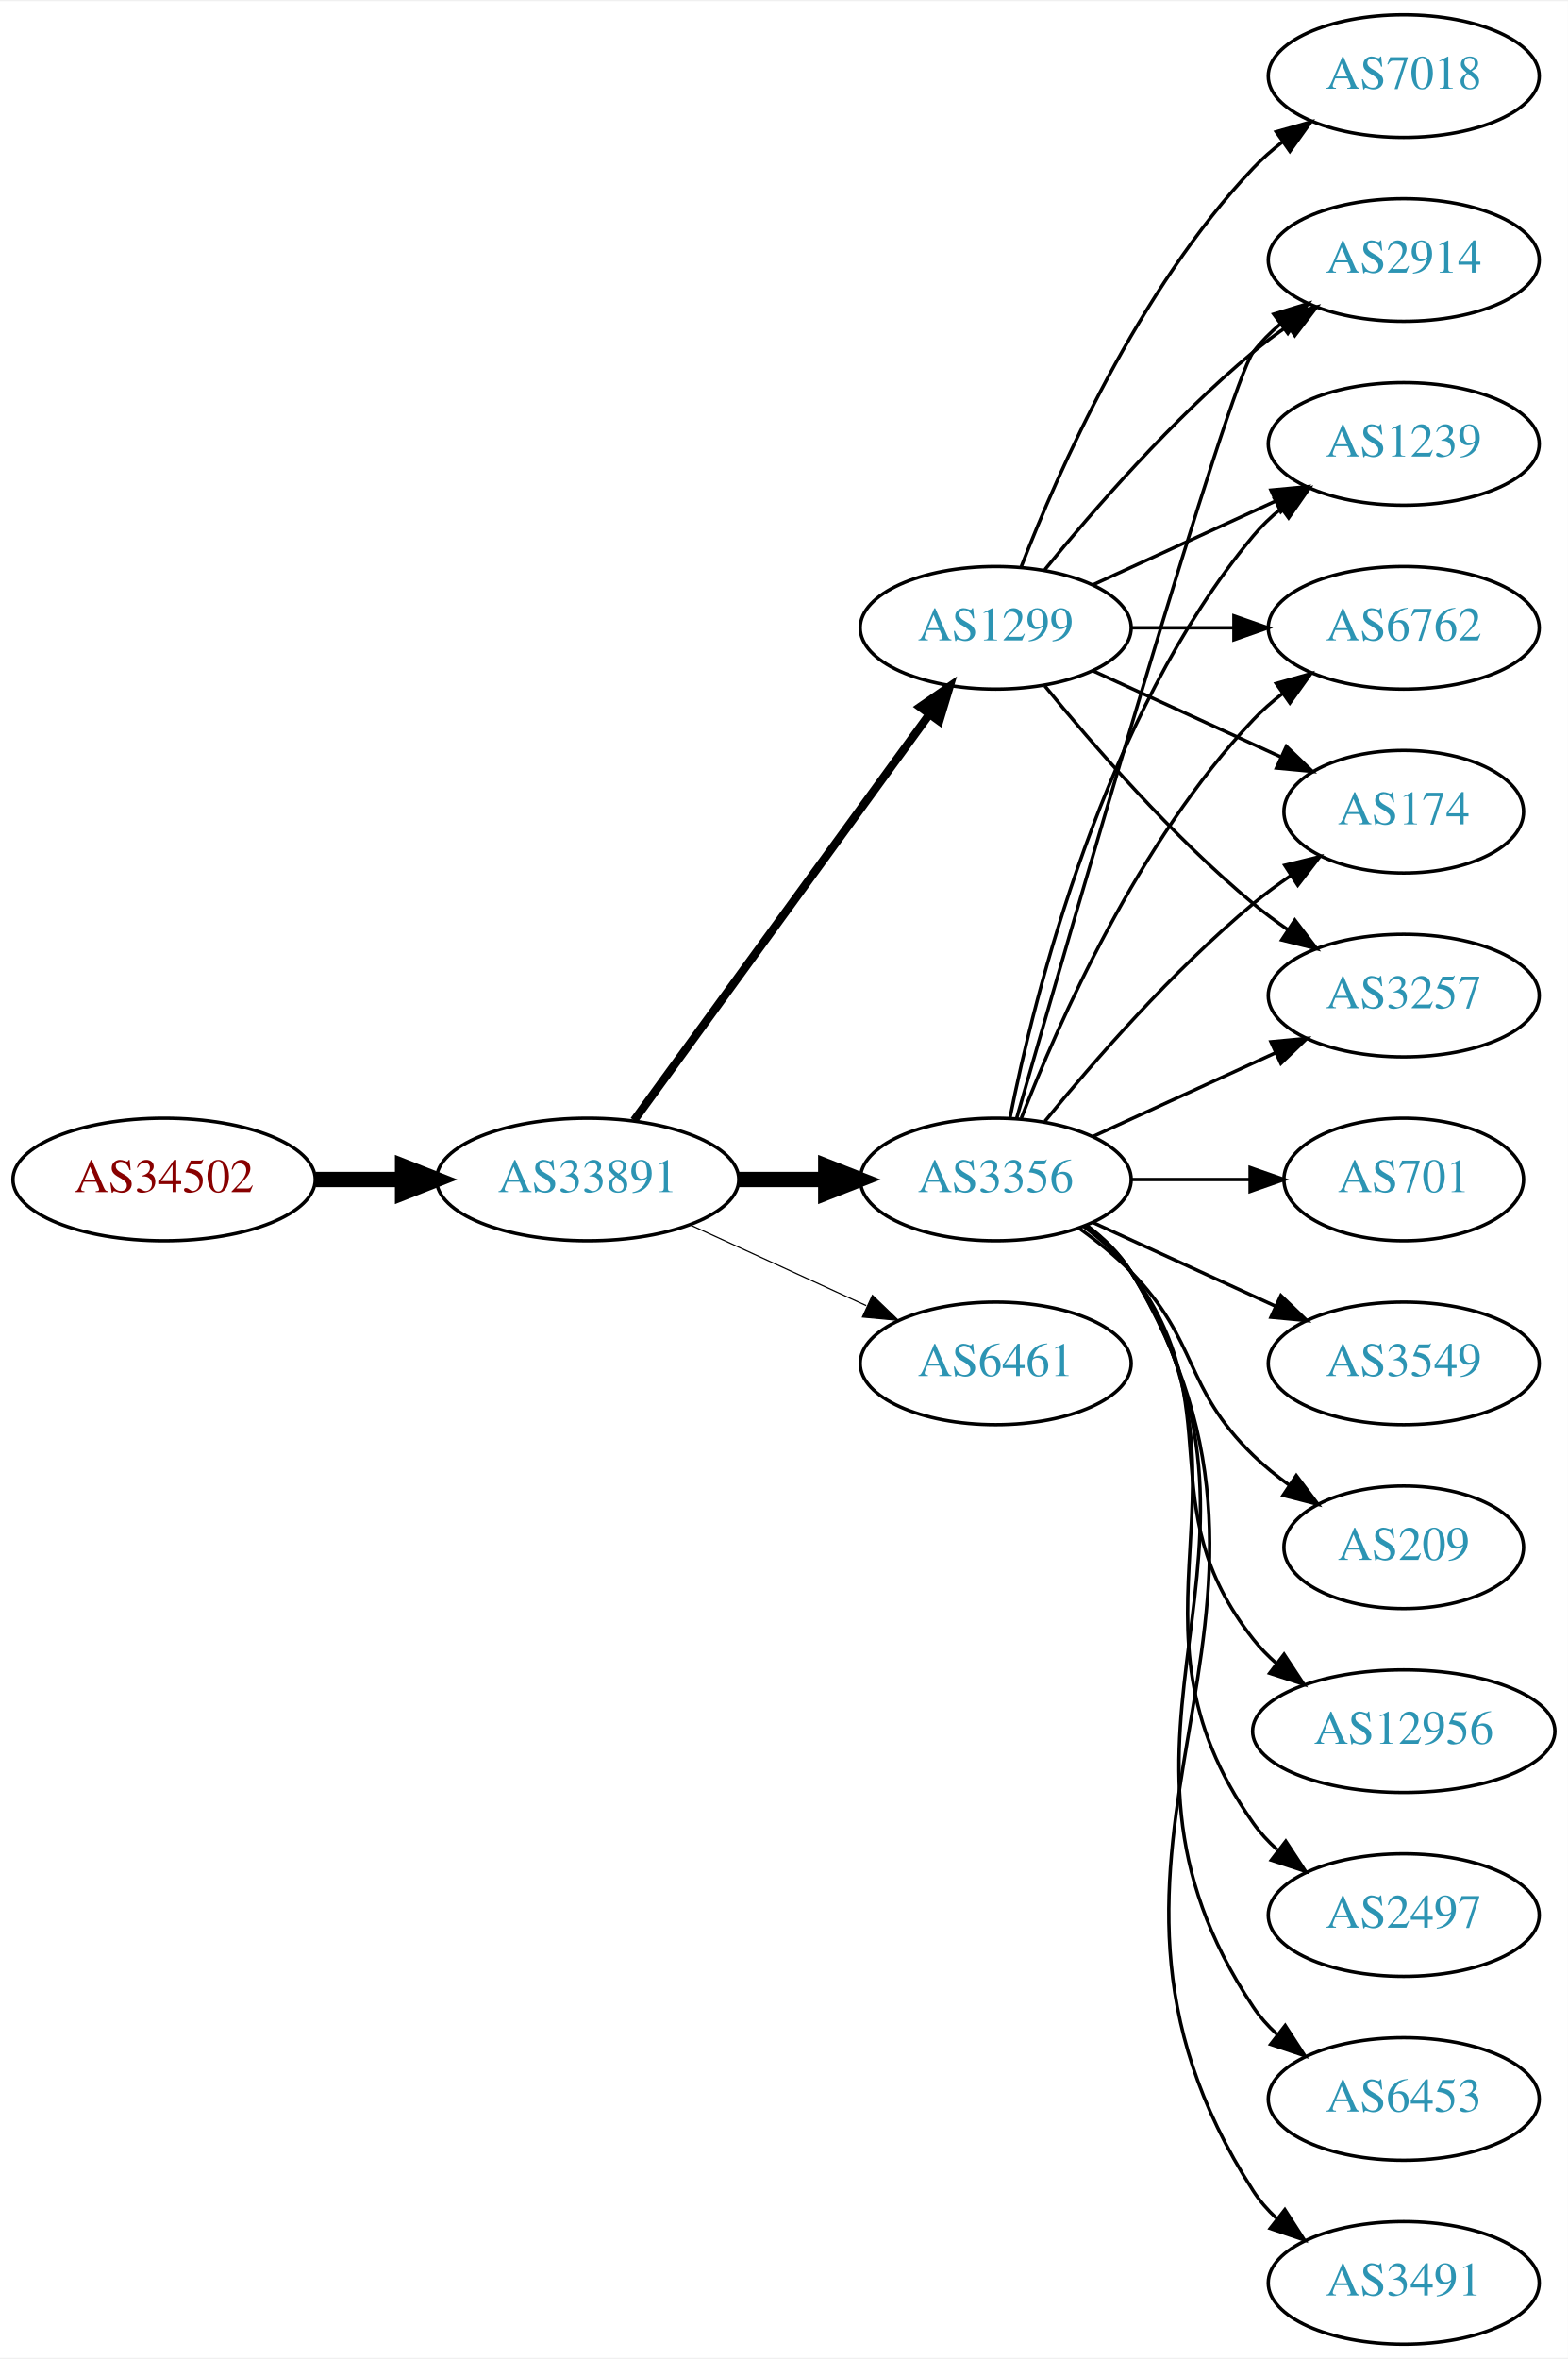
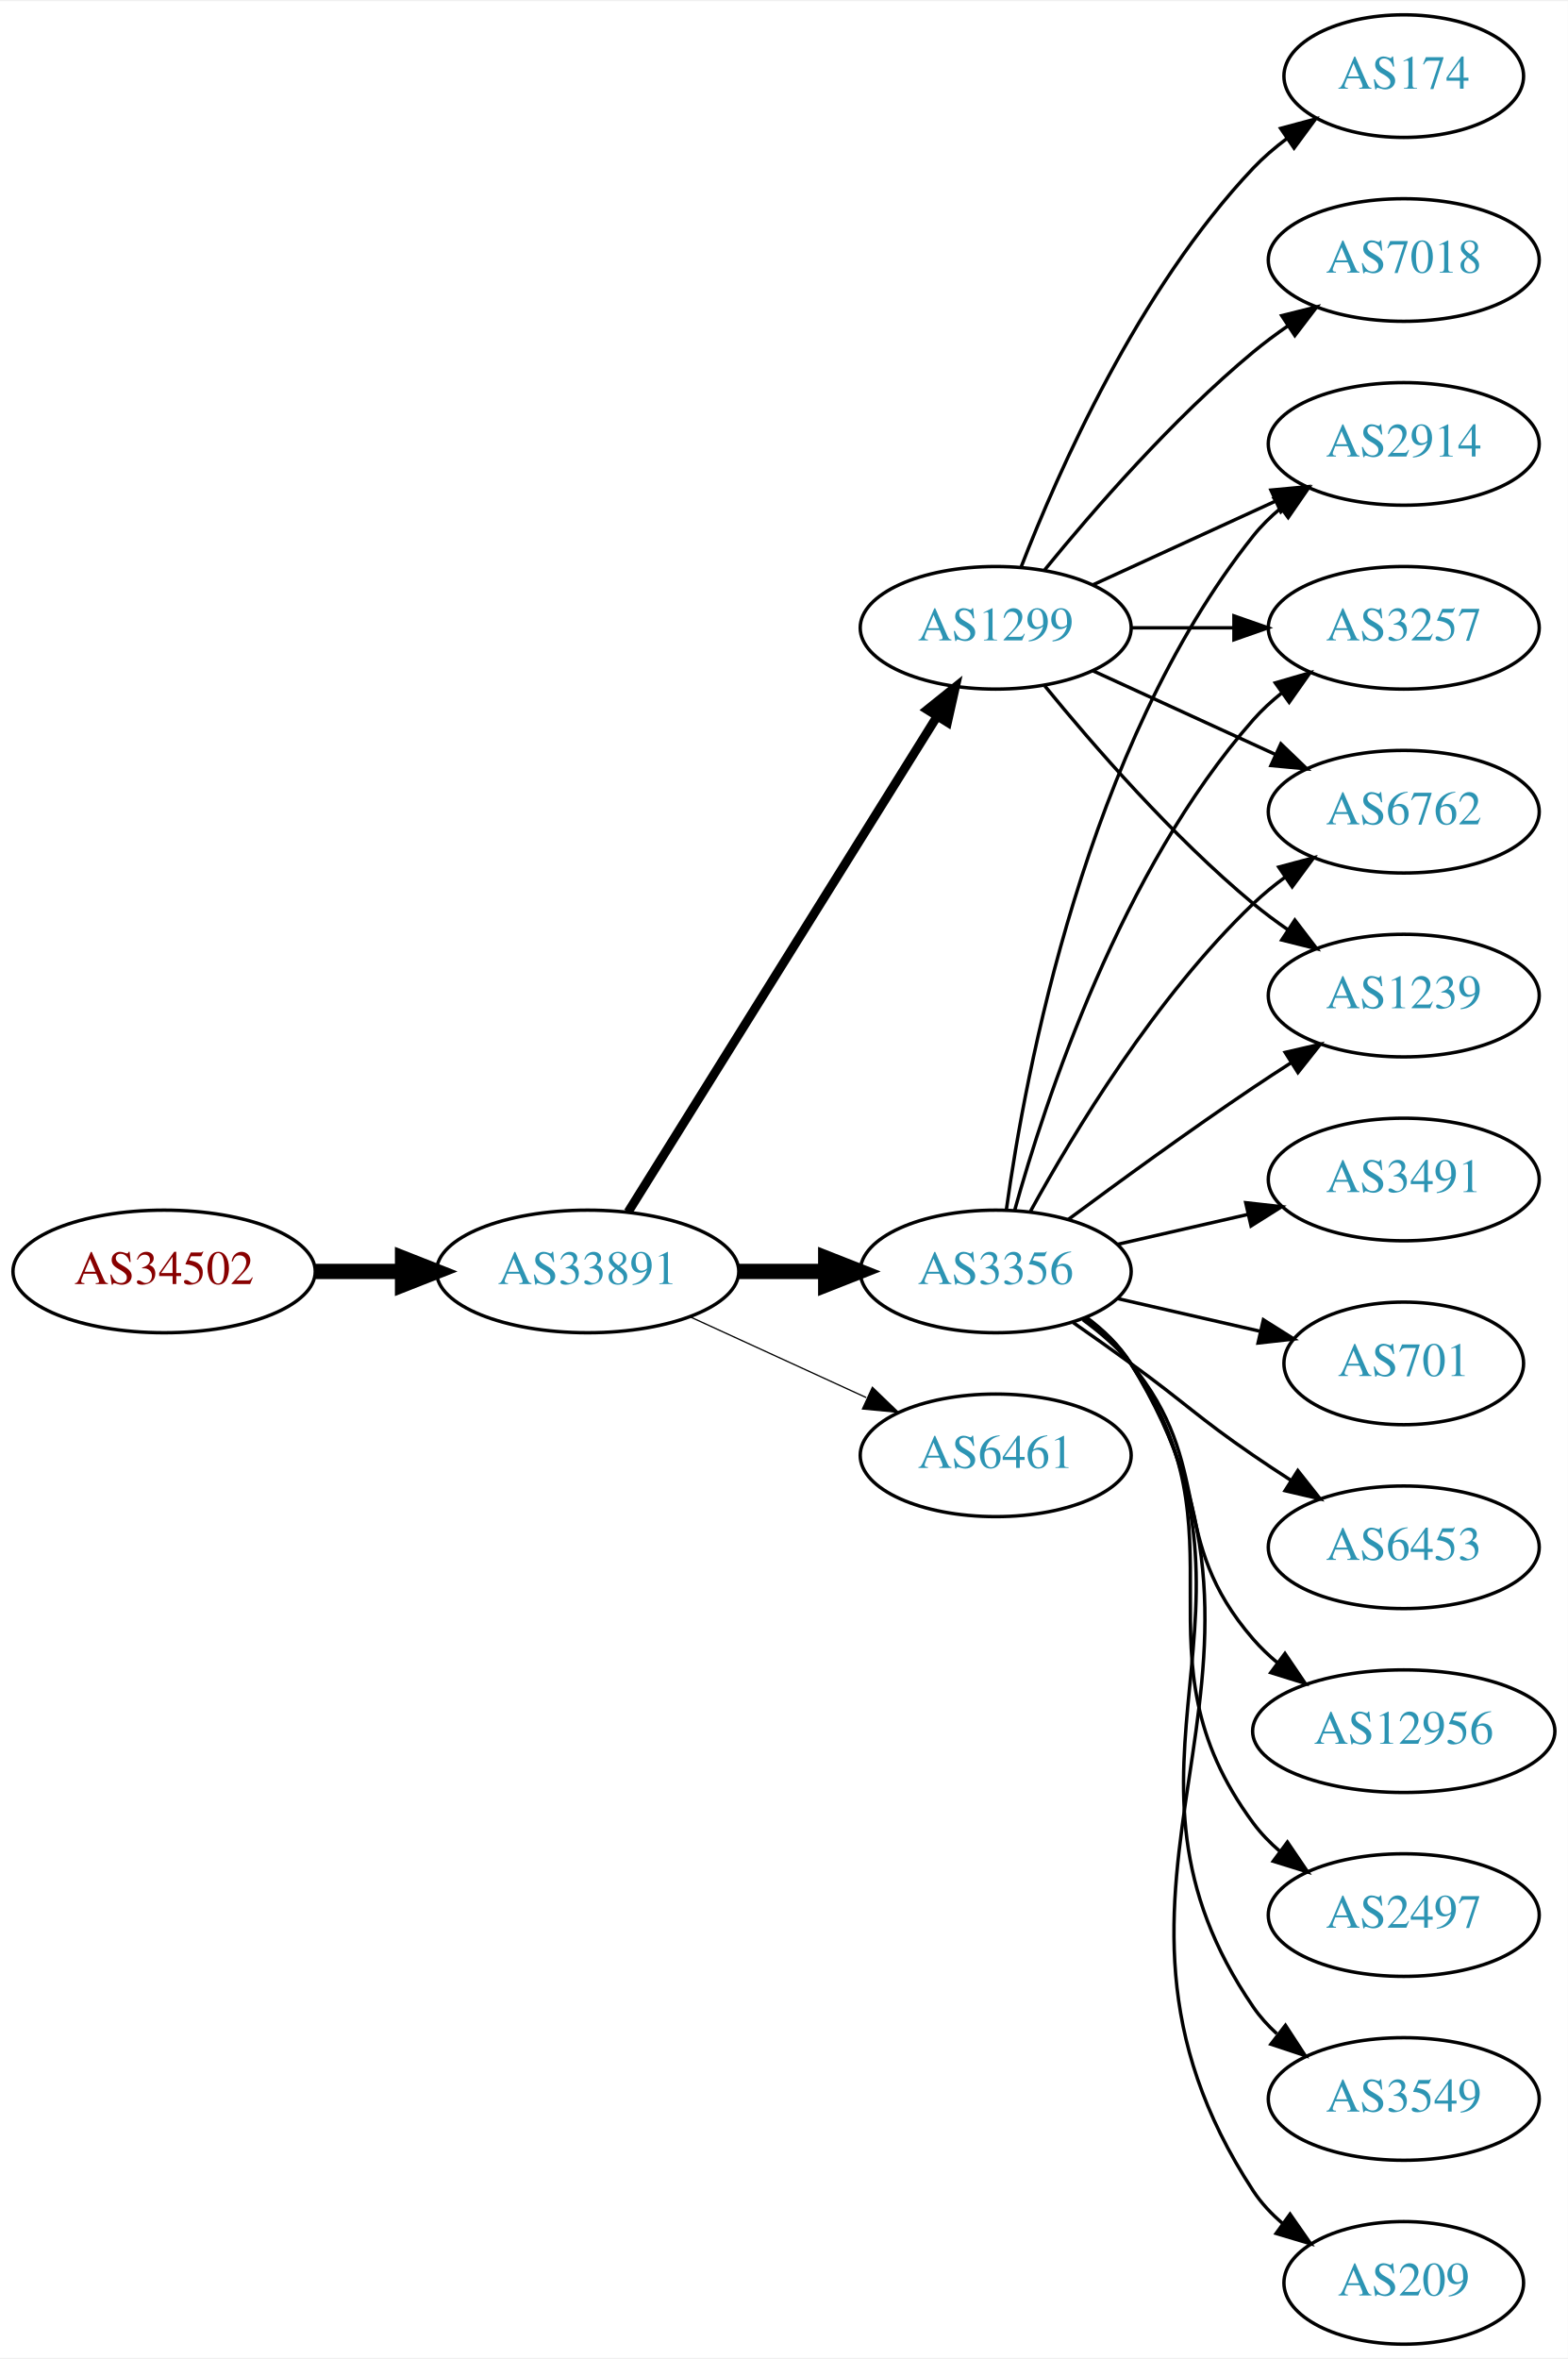
<svg xmlns="http://www.w3.org/2000/svg" xmlns:xlink="http://www.w3.org/1999/xlink" width="460pt" height="692pt" viewBox="0.00 0.00 460.47 692.00">
  <g id="graph0" class="graph" transform="scale(1 1) rotate(0) translate(4 688)">
    <polygon fill="white" stroke="none" points="-4,4 -4,-688 456.469,-688 456.469,4 -4,4" />
    <g id="node1" class="node">
      <g id="a_node1">
        <a xlink:href="/asn/34502" xlink:title="AS34502 ~ Xklink [AT]">
-           <ellipse fill="#ffffff" stroke="black" cx="44.196" cy="-342" rx="44.393" ry="18" />
-           <text text-anchor="middle" x="44.196" y="-338.3" font-family="Times,serif" font-size="14.00" fill="#880000">AS34502</text>
+           <ellipse fill="#ffffff" stroke="black" cx="44.196" cy="-315" rx="44.393" ry="18" />
+           <text text-anchor="middle" x="44.196" y="-311.3" font-family="Times,serif" font-size="14.00" fill="#880000">AS34502</text>
        </a>
      </g>
    </g>
    <g id="node2" class="node">
      <g id="a_node2">
        <a xlink:href="/asn/33891" xlink:title="AS33891 ~ CORE-BACKBONE GMBH GLOBAL NETWORK [DE]">
-           <ellipse fill="#ffffff" stroke="black" cx="168.588" cy="-342" rx="44.393" ry="18" />
-           <text text-anchor="middle" x="168.588" y="-338.3" font-family="Times,serif" font-size="14.00" fill="#2c94b3">AS33891</text>
+           <ellipse fill="#ffffff" stroke="black" cx="168.588" cy="-315" rx="44.393" ry="18" />
+           <text text-anchor="middle" x="168.588" y="-311.3" font-family="Times,serif" font-size="14.00" fill="#2c94b3">AS33891</text>
        </a>
      </g>
    </g>
    <g id="edge1" class="edge">
-       <path fill="none" stroke="black" stroke-width="4.5" d="M88.692,-342C96.898,-342 105.569,-342 114.041,-342" />
-       <polygon fill="black" stroke="black" stroke-width="4.5" points="114.233,-345.938 124.233,-342 114.233,-338.063 114.233,-345.938" />
+       <path fill="none" stroke="black" stroke-width="4.5" d="M88.692,-315C96.898,-315 105.569,-315 114.041,-315" />
+       <polygon fill="black" stroke="black" stroke-width="4.5" points="114.233,-318.938 124.233,-315 114.233,-311.063 114.233,-318.938" />
    </g>
    <g id="node3" class="node">
      <g id="a_node3">
+         <a xlink:href="/asn/3356" xlink:title="AS3356 ~ Level 3 Parent, LLC [US]">
+           <ellipse fill="#ffffff" stroke="black" cx="288.431" cy="-315" rx="39.794" ry="18" />
+           <text text-anchor="middle" x="288.431" y="-311.3" font-family="Times,serif" font-size="14.00" fill="#2c94b3">AS3356</text>
+         </a>
+       </g>
+     </g>
+     <g id="edge2" class="edge">
+       <path fill="none" stroke="black" stroke-width="4.5" d="M212.799,-315C221.112,-315 229.875,-315 238.357,-315" />
+       <polygon fill="black" stroke="black" stroke-width="4.5" points="238.516,-318.938 248.516,-315 238.516,-311.063 238.516,-318.938" />
+     </g>
+     <g id="node4" class="node">
+       <g id="a_node4">
        <a xlink:href="/asn/1299" xlink:title="AS1299 ~ Telia Carrier [EU]">
          <ellipse fill="#ffffff" stroke="black" cx="288.431" cy="-504" rx="39.794" ry="18" />
          <text text-anchor="middle" x="288.431" y="-500.3" font-family="Times,serif" font-size="14.00" fill="#2c94b3">AS1299</text>
        </a>
      </g>
    </g>
-     <g id="edge2" class="edge">
-       <path fill="none" stroke="black" stroke-width="2.423" d="M182.199,-359.337C203.02,-387.96 244.683,-445.233 268.871,-478.486" />
-       <polygon fill="black" stroke="black" stroke-width="2.423" points="266.197,-480.76 274.91,-486.788 271.858,-476.642 266.197,-480.76" />
-     </g>
-     <g id="node4" class="node">
-       <g id="a_node4">
-         <a xlink:href="/asn/3356" xlink:title="AS3356 ~ Level 3 Parent, LLC [US]">
-           <ellipse fill="#ffffff" stroke="black" cx="288.431" cy="-342" rx="39.794" ry="18" />
-           <text text-anchor="middle" x="288.431" y="-338.3" font-family="Times,serif" font-size="14.00" fill="#2c94b3">AS3356</text>
-         </a>
-       </g>
-     </g>
    <g id="edge3" class="edge">
-       <path fill="none" stroke="black" stroke-width="4.5" d="M212.799,-342C221.112,-342 229.875,-342 238.357,-342" />
-       <polygon fill="black" stroke="black" stroke-width="4.5" points="238.516,-345.938 248.516,-342 238.516,-338.063 238.516,-345.938" />
+       <path fill="none" stroke="black" stroke-width="2.625" d="M180.463,-332.442C201.247,-365.775 246.707,-438.686 271.136,-477.866" />
+       <polygon fill="black" stroke="black" stroke-width="2.625" points="268.321,-479.966 276.582,-486.6 274.261,-476.263 268.321,-479.966" />
    </g>
    <g id="node5" class="node">
      <g id="a_node5">
        <a xlink:href="/asn/6461" xlink:title="AS6461 ~ Zayo Bandwidth [US]">
-           <ellipse fill="#ffffff" stroke="black" cx="288.431" cy="-288" rx="39.794" ry="18" />
-           <text text-anchor="middle" x="288.431" y="-284.3" font-family="Times,serif" font-size="14.00" fill="#2c94b3">AS6461</text>
+           <ellipse fill="#ffffff" stroke="black" cx="288.431" cy="-261" rx="39.794" ry="18" />
+           <text text-anchor="middle" x="288.431" y="-257.3" font-family="Times,serif" font-size="14.00" fill="#2c94b3">AS6461</text>
        </a>
      </g>
    </g>
    <g id="edge4" class="edge">
-       <path fill="none" stroke="black" stroke-width="0.346" d="M198.718,-328.652C214.329,-321.498 233.727,-312.609 250.399,-304.97" />
-       <polygon fill="black" stroke="black" stroke-width="0.346" points="252.218,-307.986 259.851,-300.638 249.302,-301.622 252.218,-307.986" />
+       <path fill="none" stroke="black" stroke-width="0.375" d="M198.718,-301.652C214.329,-294.498 233.727,-285.609 250.399,-277.97" />
+       <polygon fill="black" stroke="black" stroke-width="0.375" points="252.218,-280.986 259.851,-273.638 249.302,-274.622 252.218,-280.986" />
    </g>
    <g id="node6" class="node">
      <g id="a_node6">
-         <a xlink:href="/asn/2914" xlink:title="AS2914 ~ NTT America, Inc. [US]">
-           <ellipse fill="#ffffff" stroke="black" cx="408.273" cy="-612" rx="39.794" ry="18" />
-           <text text-anchor="middle" x="408.273" y="-608.3" font-family="Times,serif" font-size="14.00" fill="#2c94b3">AS2914</text>
-         </a>
-       </g>
-     </g>
-     <g id="edge5" class="edge">
-       <path fill="none" stroke="black" d="M302.85,-521.065C316.964,-538.375 340.379,-565.345 364.077,-585 367.294,-587.668 370.794,-590.27 374.365,-592.741" />
-       <polygon fill="black" stroke="black" points="372.442,-595.666 382.721,-598.236 376.288,-589.817 372.442,-595.666" />
-     </g>
-     <g id="node7" class="node">
-       <g id="a_node7">
-         <a xlink:href="/asn/1239" xlink:title="AS1239 ~ Sprint [US]">
-           <ellipse fill="#ffffff" stroke="black" cx="408.273" cy="-558" rx="39.794" ry="18" />
-           <text text-anchor="middle" x="408.273" y="-554.3" font-family="Times,serif" font-size="14.00" fill="#2c94b3">AS1239</text>
-         </a>
-       </g>
-     </g>
-     <g id="edge6" class="edge">
-       <path fill="none" stroke="black" d="M317.06,-516.661C333.017,-523.973 353.287,-533.261 370.57,-541.181" />
-       <polygon fill="black" stroke="black" points="369.269,-544.435 379.818,-545.419 372.185,-538.071 369.269,-544.435" />
-     </g>
-     <g id="node8" class="node">
-       <g id="a_node8">
-         <a xlink:href="/asn/6762" xlink:title="AS6762 ~ TELECOM ITALIA SPARKLE S.p.A. [IT]">
-           <ellipse fill="#ffffff" stroke="black" cx="408.273" cy="-504" rx="39.794" ry="18" />
-           <text text-anchor="middle" x="408.273" y="-500.3" font-family="Times,serif" font-size="14.00" fill="#2c94b3">AS6762</text>
-         </a>
-       </g>
-     </g>
-     <g id="edge7" class="edge">
-       <path fill="none" stroke="black" d="M328.343,-504C337.897,-504 348.246,-504 358.209,-504" />
-       <polygon fill="black" stroke="black" points="358.402,-507.5 368.402,-504 358.402,-500.5 358.402,-507.5" />
-     </g>
-     <g id="node9" class="node">
-       <g id="a_node9">
-         <a xlink:href="/asn/7018" xlink:title="AS7018 ~ AT&amp;T Services, Inc. [US]">
-           <ellipse fill="#ffffff" stroke="black" cx="408.273" cy="-666" rx="39.794" ry="18" />
-           <text text-anchor="middle" x="408.273" y="-662.3" font-family="Times,serif" font-size="14.00" fill="#2c94b3">AS7018</text>
-         </a>
-       </g>
-     </g>
-     <g id="edge8" class="edge">
-       <path fill="none" stroke="black" d="M295.954,-521.994C306.704,-549.728 330.362,-603.429 364.077,-639 366.663,-641.728 369.581,-644.294 372.649,-646.677" />
-       <polygon fill="black" stroke="black" points="370.803,-649.658 380.997,-652.543 374.827,-643.93 370.803,-649.658" />
-     </g>
-     <g id="node10" class="node">
-       <g id="a_node10">
-         <a xlink:href="/asn/174" xlink:title="AS174 ~ Cogent Communications [US]">
-           <ellipse fill="#ffffff" stroke="black" cx="408.273" cy="-450" rx="35.194" ry="18" />
-           <text text-anchor="middle" x="408.273" y="-446.3" font-family="Times,serif" font-size="14.00" fill="#2c94b3">AS174</text>
-         </a>
-       </g>
-     </g>
-     <g id="edge9" class="edge">
-       <path fill="none" stroke="black" d="M317.06,-491.339C333.476,-483.817 354.457,-474.202 372.054,-466.139" />
-       <polygon fill="black" stroke="black" points="373.799,-469.189 381.432,-461.842 370.883,-462.826 373.799,-469.189" />
-     </g>
-     <g id="node11" class="node">
-       <g id="a_node11">
-         <a xlink:href="/asn/3257" xlink:title="AS3257 ~ GTT [DE]">
-           <ellipse fill="#ffffff" stroke="black" cx="408.273" cy="-396" rx="39.794" ry="18" />
-           <text text-anchor="middle" x="408.273" y="-392.3" font-family="Times,serif" font-size="14.00" fill="#2c94b3">AS3257</text>
-         </a>
-       </g>
-     </g>
-     <g id="edge10" class="edge">
-       <path fill="none" stroke="black" d="M302.85,-486.935C316.964,-469.625 340.379,-442.655 364.077,-423 367.294,-420.332 370.794,-417.73 374.365,-415.259" />
-       <polygon fill="black" stroke="black" points="376.288,-418.183 382.721,-409.764 372.442,-412.334 376.288,-418.183" />
-     </g>
-     <g id="edge22" class="edge">
-       <path fill="none" stroke="black" d="M294.546,-359.859C310.216,-414.407 356.935,-575.704 364.077,-585 366.367,-587.981 369.087,-590.716 372.032,-593.205" />
-       <polygon fill="black" stroke="black" points="370.078,-596.113 380.208,-599.218 374.225,-590.473 370.078,-596.113" />
-     </g>
-     <g id="edge18" class="edge">
-       <path fill="none" stroke="black" d="M292.629,-360.073C299.793,-396.141 320.067,-478.125 364.077,-531 366.482,-533.889 369.278,-536.563 372.271,-539.013" />
-       <polygon fill="black" stroke="black" points="370.359,-541.95 380.514,-544.973 374.461,-536.277 370.359,-541.95" />
-     </g>
-     <g id="edge16" class="edge">
-       <path fill="none" stroke="black" d="M295.954,-359.994C306.704,-387.728 330.362,-441.429 364.077,-477 366.663,-479.728 369.581,-482.294 372.649,-484.677" />
-       <polygon fill="black" stroke="black" points="370.803,-487.658 380.997,-490.543 374.827,-481.93 370.803,-487.658" />
-     </g>
-     <g id="edge15" class="edge">
-       <path fill="none" stroke="black" d="M302.85,-359.065C316.964,-376.375 340.379,-403.345 364.077,-423 367.54,-425.872 371.333,-428.669 375.187,-431.308" />
-       <polygon fill="black" stroke="black" points="373.33,-434.275 383.62,-436.797 377.149,-428.408 373.33,-434.275" />
-     </g>
-     <g id="edge21" class="edge">
-       <path fill="none" stroke="black" d="M317.06,-354.661C333.017,-361.973 353.287,-371.261 370.57,-379.181" />
-       <polygon fill="black" stroke="black" points="369.269,-382.435 379.818,-383.419 372.185,-376.071 369.269,-382.435" />
-     </g>
-     <g id="node12" class="node">
-       <g id="a_node12">
        <a xlink:href="/asn/2497" xlink:title="AS2497 ~ Internet Initiative Japan Inc. [JP]">
          <ellipse fill="#ffffff" stroke="black" cx="408.273" cy="-126" rx="39.794" ry="18" />
          <text text-anchor="middle" x="408.273" y="-122.3" font-family="Times,serif" font-size="14.00" fill="#2c94b3">AS2497</text>
        </a>
      </g>
    </g>
+     <g id="edge5" class="edge">
+       <path fill="none" stroke="black" d="M314.59,-301.284C319.654,-297.545 324.51,-293.096 328.077,-288 363.691,-237.131 327.174,-202.941 364.077,-153 366.311,-149.977 368.994,-147.214 371.914,-144.707" />
+       <polygon fill="black" stroke="black" points="374.109,-147.437 380.058,-138.669 369.94,-141.814 374.109,-147.437" />
+     </g>
+     <g id="node7" class="node">
+       <g id="a_node7">
+         <a xlink:href="/asn/3257" xlink:title="AS3257 ~ GTT [DE]">
+           <ellipse fill="#ffffff" stroke="black" cx="408.273" cy="-504" rx="39.794" ry="18" />
+           <text text-anchor="middle" x="408.273" y="-500.3" font-family="Times,serif" font-size="14.00" fill="#2c94b3">AS3257</text>
+         </a>
+       </g>
+     </g>
+     <g id="edge6" class="edge">
+       <path fill="none" stroke="black" d="M294.004,-332.946C302.909,-364.995 325.194,-432.842 364.077,-477 366.561,-479.821 369.411,-482.449 372.437,-484.871" />
+       <polygon fill="black" stroke="black" points="370.554,-487.828 380.726,-490.791 374.622,-482.131 370.554,-487.828" />
+     </g>
+     <g id="node8" class="node">
+       <g id="a_node8">
+         <a xlink:href="/asn/3549" xlink:title="AS3549 ~ Level 3 Parent, LLC [US]">
+           <ellipse fill="#ffffff" stroke="black" cx="408.273" cy="-72" rx="39.794" ry="18" />
+           <text text-anchor="middle" x="408.273" y="-68.3" font-family="Times,serif" font-size="14.00" fill="#2c94b3">AS3549</text>
+         </a>
+       </g>
+     </g>
+     <g id="edge7" class="edge">
+       <path fill="none" stroke="black" d="M314.867,-301.47C319.917,-297.722 324.696,-293.221 328.077,-288 374.552,-216.222 315.781,-169.566 364.077,-99 366.025,-96.154 368.382,-93.548 370.978,-91.176" />
+       <polygon fill="black" stroke="black" points="373.53,-93.628 379.315,-84.751 369.257,-88.083 373.53,-93.628" />
+     </g>
+     <g id="node9" class="node">
+       <g id="a_node9">
+         <a xlink:href="/asn/209" xlink:title="AS209 ~ CenturyLink Communications, LLC [US]">
+           <ellipse fill="#ffffff" stroke="black" cx="408.273" cy="-18" rx="35.194" ry="18" />
+           <text text-anchor="middle" x="408.273" y="-14.3" font-family="Times,serif" font-size="14.00" fill="#2c94b3">AS209</text>
+         </a>
+       </g>
+     </g>
+     <g id="edge8" class="edge">
+       <path fill="none" stroke="black" d="M315.027,-301.572C320.069,-297.819 324.805,-293.29 328.077,-288 385.518,-195.153 304.28,-136.347 364.077,-45 366.42,-41.421 369.421,-38.23 372.746,-35.409" />
+       <polygon fill="black" stroke="black" points="374.883,-38.182 380.937,-29.488 370.782,-32.509 374.883,-38.182" />
+     </g>
+     <g id="node10" class="node">
+       <g id="a_node10">
+         <a xlink:href="/asn/6762" xlink:title="AS6762 ~ TELECOM ITALIA SPARKLE S.p.A. [IT]">
+           <ellipse fill="#ffffff" stroke="black" cx="408.273" cy="-450" rx="39.794" ry="18" />
+           <text text-anchor="middle" x="408.273" y="-446.3" font-family="Times,serif" font-size="14.00" fill="#2c94b3">AS6762</text>
+         </a>
+       </g>
+     </g>
+     <g id="edge9" class="edge">
+       <path fill="none" stroke="black" d="M298.672,-332.713C311.218,-355.561 335.394,-395.611 364.077,-423 366.946,-425.739 370.134,-428.347 373.443,-430.785" />
+       <polygon fill="black" stroke="black" points="371.567,-433.742 381.803,-436.477 375.507,-427.956 371.567,-433.742" />
+     </g>
+     <g id="node11" class="node">
+       <g id="a_node11">
+         <a xlink:href="/asn/3491" xlink:title="AS3491 ~ PCCW Global, Inc. [US]">
+           <ellipse fill="#ffffff" stroke="black" cx="408.273" cy="-342" rx="39.794" ry="18" />
+           <text text-anchor="middle" x="408.273" y="-338.3" font-family="Times,serif" font-size="14.00" fill="#2c94b3">AS3491</text>
+         </a>
+       </g>
+     </g>
+     <g id="edge10" class="edge">
+       <path fill="none" stroke="black" d="M324.15,-322.955C336.15,-325.704 349.771,-328.825 362.463,-331.733" />
+       <polygon fill="black" stroke="black" points="361.866,-335.187 372.395,-334.009 363.429,-328.364 361.866,-335.187" />
+     </g>
+     <g id="node12" class="node">
+       <g id="a_node12">
+         <a xlink:href="/asn/701" xlink:title="AS701 ~ UUNET [US]">
+           <ellipse fill="#ffffff" stroke="black" cx="408.273" cy="-288" rx="35.194" ry="18" />
+           <text text-anchor="middle" x="408.273" y="-284.3" font-family="Times,serif" font-size="14.00" fill="#2c94b3">AS701</text>
+         </a>
+       </g>
+     </g>
    <g id="edge11" class="edge">
-       <path fill="none" stroke="black" d="M314.75,-328.393C319.806,-324.649 324.617,-320.169 328.077,-315 369.102,-253.706 321.498,-213.225 364.077,-153 366.068,-150.184 368.455,-147.599 371.071,-145.24" />
-       <polygon fill="black" stroke="black" points="373.624,-147.694 379.44,-138.838 369.371,-142.135 373.624,-147.694" />
+       <path fill="none" stroke="black" d="M324.15,-307.045C337.243,-304.045 352.265,-300.604 365.906,-297.478" />
+       <polygon fill="black" stroke="black" points="367.047,-300.807 376.013,-295.162 365.484,-293.984 367.047,-300.807" />
    </g>
    <g id="node13" class="node">
      <g id="a_node13">
        <a xlink:href="/asn/6453" xlink:title="AS6453 ~ TATA COMMUNICATIONS (AMERICA) INC [US]">
-           <ellipse fill="#ffffff" stroke="black" cx="408.273" cy="-72" rx="39.794" ry="18" />
-           <text text-anchor="middle" x="408.273" y="-68.3" font-family="Times,serif" font-size="14.00" fill="#2c94b3">AS6453</text>
+           <ellipse fill="#ffffff" stroke="black" cx="408.273" cy="-234" rx="39.794" ry="18" />
+           <text text-anchor="middle" x="408.273" y="-230.3" font-family="Times,serif" font-size="14.00" fill="#2c94b3">AS6453</text>
        </a>
      </g>
    </g>
    <g id="edge12" class="edge">
-       <path fill="none" stroke="black" d="M314.957,-328.528C320.002,-324.777 324.757,-320.26 328.077,-315 380.027,-232.7 310.039,-179.944 364.077,-99 365.992,-96.131 368.326,-93.51 370.907,-91.128" />
-       <polygon fill="black" stroke="black" points="373.458,-93.579 379.219,-84.687 369.171,-88.046 373.458,-93.579" />
+       <path fill="none" stroke="black" d="M311.188,-299.991C316.722,-296.121 322.641,-291.936 328.077,-288 344.277,-276.271 347.583,-272.311 364.077,-261 367.606,-258.581 371.343,-256.111 375.084,-253.698" />
+       <polygon fill="black" stroke="black" points="377.156,-256.528 383.725,-248.216 373.406,-250.618 377.156,-256.528" />
    </g>
    <g id="node14" class="node">
      <g id="a_node14">
-         <a xlink:href="/asn/3491" xlink:title="AS3491 ~ PCCW Global, Inc. [US]">
-           <ellipse fill="#ffffff" stroke="black" cx="408.273" cy="-18" rx="39.794" ry="18" />
-           <text text-anchor="middle" x="408.273" y="-14.3" font-family="Times,serif" font-size="14.00" fill="#2c94b3">AS3491</text>
+         <a xlink:href="/asn/1239" xlink:title="AS1239 ~ Sprint [US]">
+           <ellipse fill="#ffffff" stroke="black" cx="408.273" cy="-396" rx="39.794" ry="18" />
+           <text text-anchor="middle" x="408.273" y="-392.3" font-family="Times,serif" font-size="14.00" fill="#2c94b3">AS1239</text>
        </a>
      </g>
    </g>
    <g id="edge13" class="edge">
-       <path fill="none" stroke="black" d="M315.085,-328.607C320.123,-324.852 324.843,-320.314 328.077,-315 391.021,-211.588 298.509,-146.768 364.077,-45 365.945,-42.101 368.247,-39.458 370.806,-37.061" />
-       <polygon fill="black" stroke="black" points="373.356,-39.511 379.083,-30.597 369.047,-33.994 373.356,-39.511" />
+       <path fill="none" stroke="black" d="M309.761,-330.277C324.623,-341.304 345.368,-356.407 364.077,-369 367.626,-371.389 371.377,-373.839 375.125,-376.242" />
+       <polygon fill="black" stroke="black" points="373.451,-379.325 383.774,-381.712 377.193,-373.409 373.451,-379.325" />
    </g>
    <g id="node15" class="node">
      <g id="a_node15">
-         <a xlink:href="/asn/701" xlink:title="AS701 ~ UUNET [US]">
-           <ellipse fill="#ffffff" stroke="black" cx="408.273" cy="-342" rx="35.194" ry="18" />
-           <text text-anchor="middle" x="408.273" y="-338.3" font-family="Times,serif" font-size="14.00" fill="#2c94b3">AS701</text>
-         </a>
-       </g>
-     </g>
-     <g id="edge14" class="edge">
-       <path fill="none" stroke="black" d="M328.343,-342C339.43,-342 351.59,-342 362.972,-342" />
-       <polygon fill="black" stroke="black" points="363.154,-345.5 373.154,-342 363.154,-338.5 363.154,-345.5" />
-     </g>
-     <g id="node16" class="node">
-       <g id="a_node16">
-         <a xlink:href="/asn/3549" xlink:title="AS3549 ~ Level 3 Parent, LLC [US]">
-           <ellipse fill="#ffffff" stroke="black" cx="408.273" cy="-288" rx="39.794" ry="18" />
-           <text text-anchor="middle" x="408.273" y="-284.3" font-family="Times,serif" font-size="14.00" fill="#2c94b3">AS3549</text>
-         </a>
-       </g>
-     </g>
-     <g id="edge17" class="edge">
-       <path fill="none" stroke="black" d="M317.06,-329.339C333.017,-322.027 353.287,-312.739 370.57,-304.819" />
-       <polygon fill="black" stroke="black" points="372.185,-307.929 379.818,-300.581 369.269,-301.565 372.185,-307.929" />
-     </g>
-     <g id="node17" class="node">
-       <g id="a_node17">
-         <a xlink:href="/asn/209" xlink:title="AS209 ~ CenturyLink Communications, LLC [US]">
-           <ellipse fill="#ffffff" stroke="black" cx="408.273" cy="-234" rx="35.194" ry="18" />
-           <text text-anchor="middle" x="408.273" y="-230.3" font-family="Times,serif" font-size="14.00" fill="#2c94b3">AS209</text>
-         </a>
-       </g>
-     </g>
-     <g id="edge19" class="edge">
-       <path fill="none" stroke="black" d="M313.025,-327.611C318.281,-323.852 323.613,-319.563 328.077,-315 348.25,-294.383 343.384,-281.094 364.077,-261 367.305,-257.866 370.956,-254.911 374.734,-252.188" />
-       <polygon fill="black" stroke="black" points="376.713,-255.075 383.094,-246.617 372.832,-249.25 376.713,-255.075" />
-     </g>
-     <g id="node18" class="node">
-       <g id="a_node18">
        <a xlink:href="/asn/12956" xlink:title="AS12956 ~ TELXIUS [ES]">
          <ellipse fill="#ffffff" stroke="black" cx="408.273" cy="-180" rx="44.393" ry="18" />
          <text text-anchor="middle" x="408.273" y="-176.3" font-family="Times,serif" font-size="14.00" fill="#2c94b3">AS12956</text>
        </a>
      </g>
    </g>
+     <g id="edge14" class="edge">
+       <path fill="none" stroke="black" d="M314.012,-300.844C319.106,-297.128 324.12,-292.799 328.077,-288 353.142,-257.606 338.243,-236.742 364.077,-207 366.223,-204.53 368.651,-202.209 371.234,-200.047" />
+       <polygon fill="black" stroke="black" points="373.38,-202.814 379.326,-194.044 369.209,-197.192 373.38,-202.814" />
+     </g>
+     <g id="node16" class="node">
+       <g id="a_node16">
+         <a xlink:href="/asn/2914" xlink:title="AS2914 ~ NTT America, Inc. [US]">
+           <ellipse fill="#ffffff" stroke="black" cx="408.273" cy="-558" rx="39.794" ry="18" />
+           <text text-anchor="middle" x="408.273" y="-554.3" font-family="Times,serif" font-size="14.00" fill="#2c94b3">AS2914</text>
+         </a>
+       </g>
+     </g>
+     <g id="edge15" class="edge">
+       <path fill="none" stroke="black" d="M291.57,-333.17C297.07,-372.974 314.896,-469.233 364.077,-531 366.419,-533.94 369.173,-536.649 372.139,-539.121" />
+       <polygon fill="black" stroke="black" points="370.204,-542.042 380.345,-545.11 374.331,-536.388 370.204,-542.042" />
+     </g>
+     <g id="edge19" class="edge">
+       <path fill="none" stroke="black" d="M328.343,-504C337.897,-504 348.246,-504 358.209,-504" />
+       <polygon fill="black" stroke="black" points="358.402,-507.5 368.402,-504 358.402,-500.5 358.402,-507.5" />
+     </g>
+     <g id="edge16" class="edge">
+       <path fill="none" stroke="black" d="M317.06,-491.339C333.017,-484.027 353.287,-474.739 370.57,-466.819" />
+       <polygon fill="black" stroke="black" points="372.185,-469.929 379.818,-462.581 369.269,-463.565 372.185,-469.929" />
+     </g>
+     <g id="edge21" class="edge">
+       <path fill="none" stroke="black" d="M302.85,-486.935C316.964,-469.625 340.379,-442.655 364.077,-423 367.294,-420.332 370.794,-417.73 374.365,-415.259" />
+       <polygon fill="black" stroke="black" points="376.288,-418.183 382.721,-409.764 372.442,-412.334 376.288,-418.183" />
+     </g>
    <g id="edge20" class="edge">
-       <path fill="none" stroke="black" d="M314.362,-328.118C319.438,-324.389 324.356,-319.984 328.077,-315 358.349,-274.458 332.779,-246.754 364.077,-207 366.101,-204.429 368.443,-202.037 370.967,-199.826" />
-       <polygon fill="black" stroke="black" points="373.124,-202.584 378.957,-193.739 368.882,-197.016 373.124,-202.584" />
+       <path fill="none" stroke="black" d="M317.06,-516.661C333.017,-523.973 353.287,-533.261 370.57,-541.181" />
+       <polygon fill="black" stroke="black" points="369.269,-544.435 379.818,-545.419 372.185,-538.071 369.269,-544.435" />
+     </g>
+     <g id="node17" class="node">
+       <g id="a_node17">
+         <a xlink:href="/asn/7018" xlink:title="AS7018 ~ AT&amp;T Services, Inc. [US]">
+           <ellipse fill="#ffffff" stroke="black" cx="408.273" cy="-612" rx="39.794" ry="18" />
+           <text text-anchor="middle" x="408.273" y="-608.3" font-family="Times,serif" font-size="14.00" fill="#2c94b3">AS7018</text>
+         </a>
+       </g>
+     </g>
+     <g id="edge17" class="edge">
+       <path fill="none" stroke="black" d="M302.85,-521.065C316.964,-538.375 340.379,-565.345 364.077,-585 367.294,-587.668 370.794,-590.27 374.365,-592.741" />
+       <polygon fill="black" stroke="black" points="372.442,-595.666 382.721,-598.236 376.288,-589.817 372.442,-595.666" />
+     </g>
+     <g id="node18" class="node">
+       <g id="a_node18">
+         <a xlink:href="/asn/174" xlink:title="AS174 ~ Cogent Communications [US]">
+           <ellipse fill="#ffffff" stroke="black" cx="408.273" cy="-666" rx="35.194" ry="18" />
+           <text text-anchor="middle" x="408.273" y="-662.3" font-family="Times,serif" font-size="14.00" fill="#2c94b3">AS174</text>
+         </a>
+       </g>
+     </g>
+     <g id="edge18" class="edge">
+       <path fill="none" stroke="black" d="M295.954,-521.994C306.704,-549.728 330.362,-603.429 364.077,-639 367.02,-642.105 370.394,-645.001 373.929,-647.655" />
+       <polygon fill="black" stroke="black" points="372.115,-650.654 382.348,-653.397 376.059,-644.871 372.115,-650.654" />
    </g>
  </g>
</svg>
